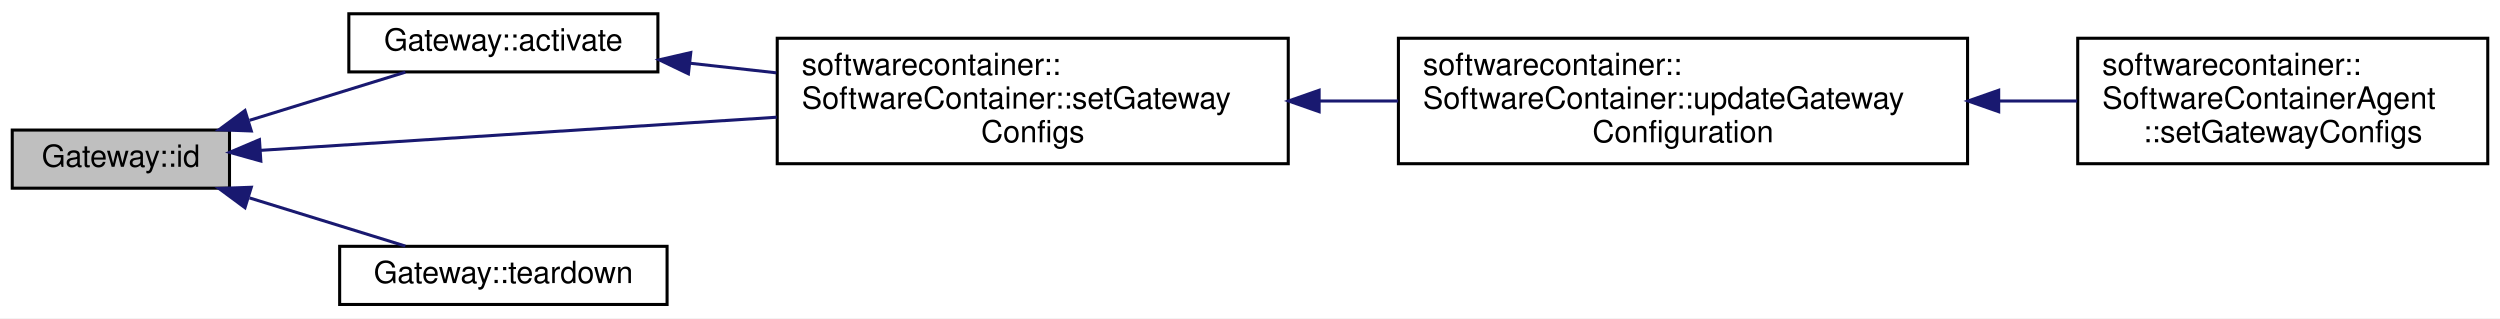
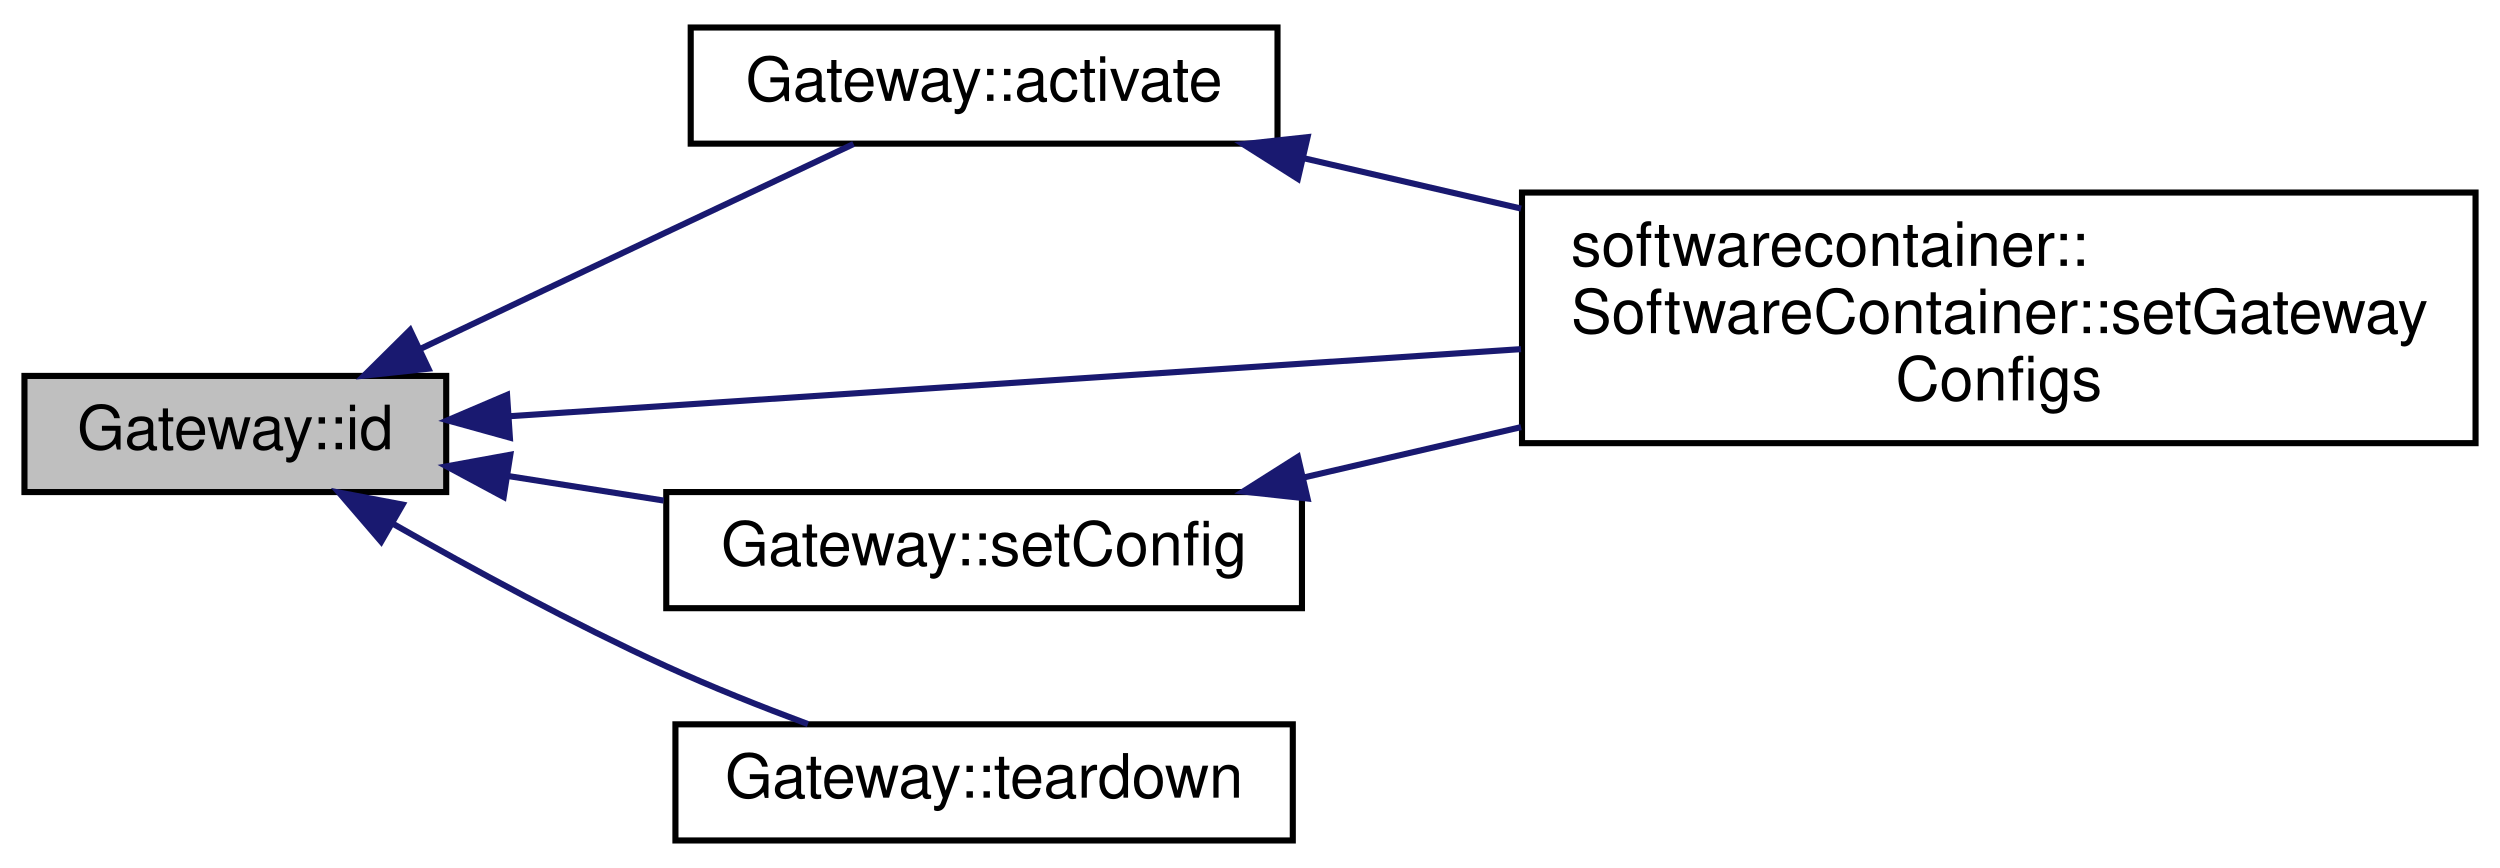
- <svg xmlns="http://www.w3.org/2000/svg" xmlns:xlink="http://www.w3.org/1999/xlink" width="817pt" height="104pt" viewBox="0.00 0.00 817.00 104.00">
-   <g id="graph0" class="graph" transform="scale(1 1) rotate(0) translate(4 100)">
-     <polygon fill="white" stroke="none" points="-4,4 -4,-100 813,-100 813,4 -4,4" />
+ <svg xmlns="http://www.w3.org/2000/svg" xmlns:xlink="http://www.w3.org/1999/xlink" width="409pt" height="142pt" viewBox="0.00 0.00 409.00 142.00">
+   <g id="graph0" class="graph" transform="scale(1 1) rotate(0) translate(4 138)">
+     <polygon fill="white" stroke="none" points="-4,4 -4,-138 405,-138 405,4 -4,4" />
    <g id="node1" class="node">
-       <polygon fill="#bfbfbf" stroke="black" points="0,-38.5 0,-57.5 71,-57.5 71,-38.5 0,-38.5" />
-       <text text-anchor="middle" x="35.5" y="-45.5" font-family="Helvetica,sans-Serif" font-size="10.00">Gateway::id</text>
+       <polygon fill="#bfbfbf" stroke="black" points="0,-57.5 0,-76.5 69,-76.5 69,-57.5 0,-57.5" />
+       <text text-anchor="middle" x="34.5" y="-64.5" font-family="Helvetica,sans-Serif" font-size="10.00">Gateway::id</text>
    </g>
    <g id="node2" class="node">
      <g id="a_node2">
        <a xlink:href="class_gateway.html#aac80886a35b80d8003051e6926b59937" target="_top" xlink:title="Applies any configuration set by setConfig() ">
-           <polygon fill="white" stroke="black" points="110,-76.5 110,-95.5 211,-95.5 211,-76.5 110,-76.5" />
-           <text text-anchor="middle" x="160.5" y="-83.5" font-family="Helvetica,sans-Serif" font-size="10.00">Gateway::activate</text>
+           <polygon fill="white" stroke="black" points="109,-114.5 109,-133.5 205,-133.5 205,-114.5 109,-114.5" />
+           <text text-anchor="middle" x="157" y="-121.5" font-family="Helvetica,sans-Serif" font-size="10.00">Gateway::activate</text>
        </a>
      </g>
    </g>
    <g id="edge1" class="edge">
-       <path fill="none" stroke="midnightblue" d="M77.544,-60.68C94.164,-65.815 113.032,-71.644 128.472,-76.414" />
-       <polygon fill="midnightblue" stroke="midnightblue" points="78.126,-57.197 67.538,-57.589 76.059,-63.885 78.126,-57.197" />
+       <path fill="none" stroke="midnightblue" d="M64.947,-81.01C77.313,-86.886 91.85,-93.784 105,-100 115.086,-104.767 126.302,-110.048 135.642,-114.44" />
+       <polygon fill="midnightblue" stroke="midnightblue" points="66.098,-77.682 55.564,-76.549 63.093,-84.004 66.098,-77.682" />
    </g>
    <g id="node3" class="node">
      <g id="a_node3">
        <a xlink:href="classsoftwarecontainer_1_1_software_container.html#af928f299cf15ecda5f625eaecd518f57" target="_top" xlink:title="Set the gateway configuration and activate them. ">
-           <polygon fill="white" stroke="black" points="250,-46.5 250,-87.5 417,-87.5 417,-46.5 250,-46.5" />
-           <text text-anchor="start" x="258" y="-75.5" font-family="Helvetica,sans-Serif" font-size="10.00">softwarecontainer::</text>
-           <text text-anchor="start" x="258" y="-64.5" font-family="Helvetica,sans-Serif" font-size="10.00">SoftwareContainer::setGateway</text>
-           <text text-anchor="middle" x="333.5" y="-53.5" font-family="Helvetica,sans-Serif" font-size="10.00">Configs</text>
+           <polygon fill="white" stroke="black" points="245,-65.5 245,-106.5 401,-106.5 401,-65.5 245,-65.5" />
+           <text text-anchor="start" x="253" y="-94.5" font-family="Helvetica,sans-Serif" font-size="10.00">softwarecontainer::</text>
+           <text text-anchor="start" x="253" y="-83.5" font-family="Helvetica,sans-Serif" font-size="10.00">SoftwareContainer::setGateway</text>
+           <text text-anchor="middle" x="323" y="-72.5" font-family="Helvetica,sans-Serif" font-size="10.00">Configs</text>
        </a>
      </g>
    </g>
    <g id="edge5" class="edge">
-       <path fill="none" stroke="midnightblue" d="M81.249,-50.872C125.802,-53.732 195.233,-58.189 249.827,-61.693" />
-       <polygon fill="midnightblue" stroke="midnightblue" points="81.238,-47.365 71.034,-50.217 80.79,-54.35 81.238,-47.365" />
+       <path fill="none" stroke="midnightblue" d="M79.275,-69.903C123.197,-72.816 191.761,-77.363 244.83,-80.882" />
+       <polygon fill="midnightblue" stroke="midnightblue" points="79.417,-66.405 69.208,-69.235 78.954,-73.39 79.417,-66.405" />
    </g>
-     <g id="node6" class="node">
-       <g id="a_node6">
+     <g id="node4" class="node">
+       <g id="a_node4">
+         <a xlink:href="class_gateway.html#a04d31b1ed232f5376c5cf79e30fa2593" target="_top" xlink:title="Configure this gateway according to the supplied JSON configuration string. ">
+           <polygon fill="white" stroke="black" points="105,-38.5 105,-57.5 209,-57.5 209,-38.5 105,-38.5" />
+           <text text-anchor="middle" x="157" y="-45.5" font-family="Helvetica,sans-Serif" font-size="10.00">Gateway::setConfig</text>
+         </a>
+       </g>
+     </g>
+     <g id="edge3" class="edge">
+       <path fill="none" stroke="midnightblue" d="M79.207,-60.108C87.443,-58.81 96.126,-57.441 104.572,-56.109" />
+       <polygon fill="midnightblue" stroke="midnightblue" points="78.399,-56.693 69.066,-61.707 79.489,-63.607 78.399,-56.693" />
+     </g>
+     <g id="node5" class="node">
+       <g id="a_node5">
        <a xlink:href="class_gateway.html#a12bc56e21985047b61012932394b4512" target="_top" xlink:title="Restore system to the state prior to launching of gateway. ">
-           <polygon fill="white" stroke="black" points="107,-0.5 107,-19.5 214,-19.5 214,-0.5 107,-0.5" />
-           <text text-anchor="middle" x="160.5" y="-7.5" font-family="Helvetica,sans-Serif" font-size="10.00">Gateway::teardown</text>
+           <polygon fill="white" stroke="black" points="106.5,-0.5 106.5,-19.5 207.5,-19.5 207.5,-0.5 106.5,-0.5" />
+           <text text-anchor="middle" x="157" y="-7.5" font-family="Helvetica,sans-Serif" font-size="10.00">Gateway::teardown</text>
        </a>
      </g>
    </g>
    <g id="edge6" class="edge">
-       <path fill="none" stroke="midnightblue" d="M77.544,-35.32C94.164,-30.185 113.032,-24.356 128.472,-19.586" />
-       <polygon fill="midnightblue" stroke="midnightblue" points="76.059,-32.115 67.538,-38.411 78.126,-38.803 76.059,-32.115" />
+       <path fill="none" stroke="midnightblue" d="M60.307,-52.304C73.373,-44.856 89.801,-35.943 105,-29 112.391,-25.624 120.572,-22.372 128.178,-19.541" />
+       <polygon fill="midnightblue" stroke="midnightblue" points="58.36,-49.387 51.452,-57.42 61.862,-55.448 58.36,-49.387" />
    </g>
    <g id="edge2" class="edge">
-       <path fill="none" stroke="midnightblue" d="M221.517,-79.331C230.643,-78.317 240.195,-77.256 249.702,-76.2" />
-       <polygon fill="midnightblue" stroke="midnightblue" points="220.972,-75.87 211.42,-80.453 221.745,-82.828 220.972,-75.87" />
-     </g>
-     <g id="node4" class="node">
-       <g id="a_node4">
-         <a xlink:href="classsoftwarecontainer_1_1_software_container.html#a7db71d975b5bbfebe48e50769cf726b9" target="_top" xlink:title="Continues the 'launch' phase by allowing gateway configurations to be set. ">
-           <polygon fill="white" stroke="black" points="453,-46.5 453,-87.5 639,-87.5 639,-46.5 453,-46.5" />
-           <text text-anchor="start" x="461" y="-75.5" font-family="Helvetica,sans-Serif" font-size="10.00">softwarecontainer::</text>
-           <text text-anchor="start" x="461" y="-64.5" font-family="Helvetica,sans-Serif" font-size="10.00">SoftwareContainer::updateGateway</text>
-           <text text-anchor="middle" x="546" y="-53.5" font-family="Helvetica,sans-Serif" font-size="10.00">Configuration</text>
-         </a>
-       </g>
-     </g>
-     <g id="edge3" class="edge">
-       <path fill="none" stroke="midnightblue" d="M427.363,-67C435.841,-67 444.428,-67 452.899,-67" />
-       <polygon fill="midnightblue" stroke="midnightblue" points="427.091,-63.5 417.091,-67 427.091,-70.5 427.091,-63.5" />
-     </g>
-     <g id="node5" class="node">
-       <g id="a_node5">
-         <a xlink:href="classsoftwarecontainer_1_1_software_container_agent.html#ae19799cb9be607a08a674179713adcf8" target="_top" xlink:title="Set configuration for the container gateways. ">
-           <polygon fill="white" stroke="black" points="675,-46.5 675,-87.5 809,-87.5 809,-46.5 675,-46.5" />
-           <text text-anchor="start" x="683" y="-75.5" font-family="Helvetica,sans-Serif" font-size="10.00">softwarecontainer::</text>
-           <text text-anchor="start" x="683" y="-64.5" font-family="Helvetica,sans-Serif" font-size="10.00">SoftwareContainerAgent</text>
-           <text text-anchor="middle" x="742" y="-53.5" font-family="Helvetica,sans-Serif" font-size="10.00">::setGatewayConfigs</text>
-         </a>
-       </g>
+       <path fill="none" stroke="midnightblue" d="M209.436,-112.082C220.689,-109.474 232.838,-106.66 244.847,-103.877" />
+       <polygon fill="midnightblue" stroke="midnightblue" points="208.336,-108.744 199.384,-114.411 209.916,-115.563 208.336,-108.744" />
    </g>
    <g id="edge4" class="edge">
-       <path fill="none" stroke="midnightblue" d="M649.324,-67C657.965,-67 666.549,-67 674.802,-67" />
-       <polygon fill="midnightblue" stroke="midnightblue" points="649.171,-63.5 639.171,-67 649.171,-70.5 649.171,-63.5" />
+       <path fill="none" stroke="midnightblue" d="M209.436,-59.918C220.689,-62.526 232.838,-65.34 244.847,-68.123" />
+       <polygon fill="midnightblue" stroke="midnightblue" points="209.916,-56.437 199.384,-57.589 208.336,-63.256 209.916,-56.437" />
    </g>
  </g>
</svg>
